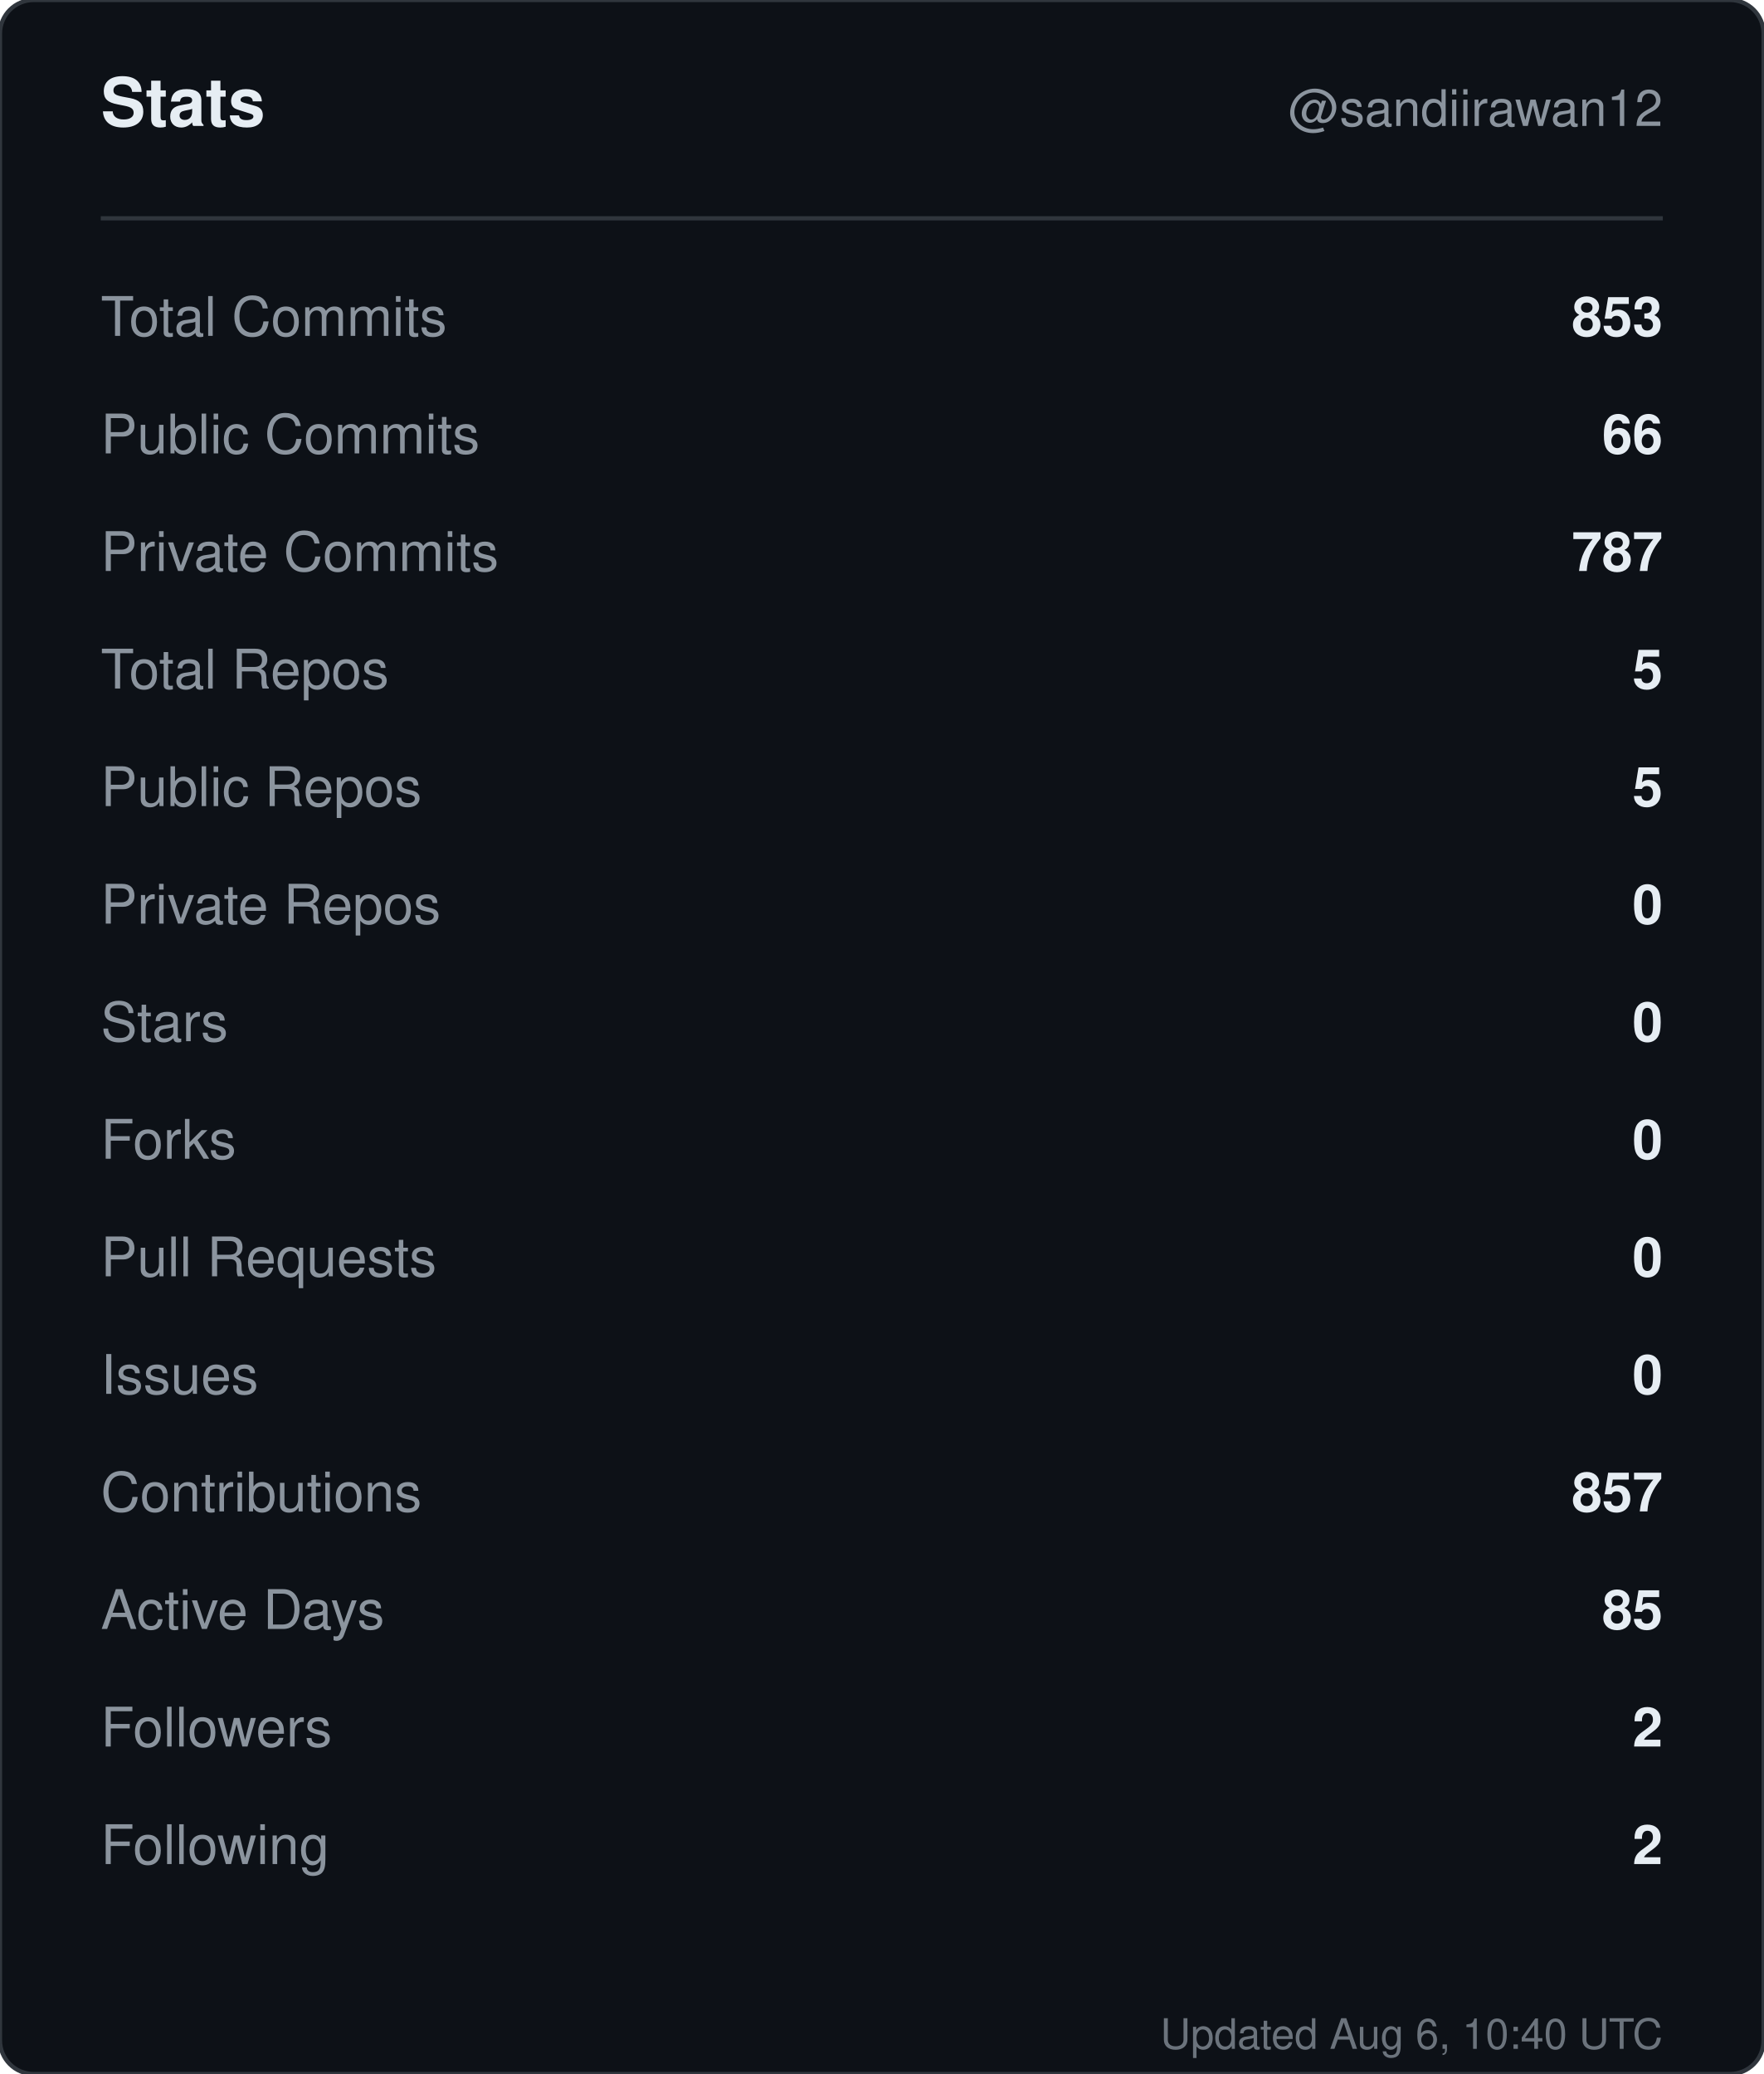
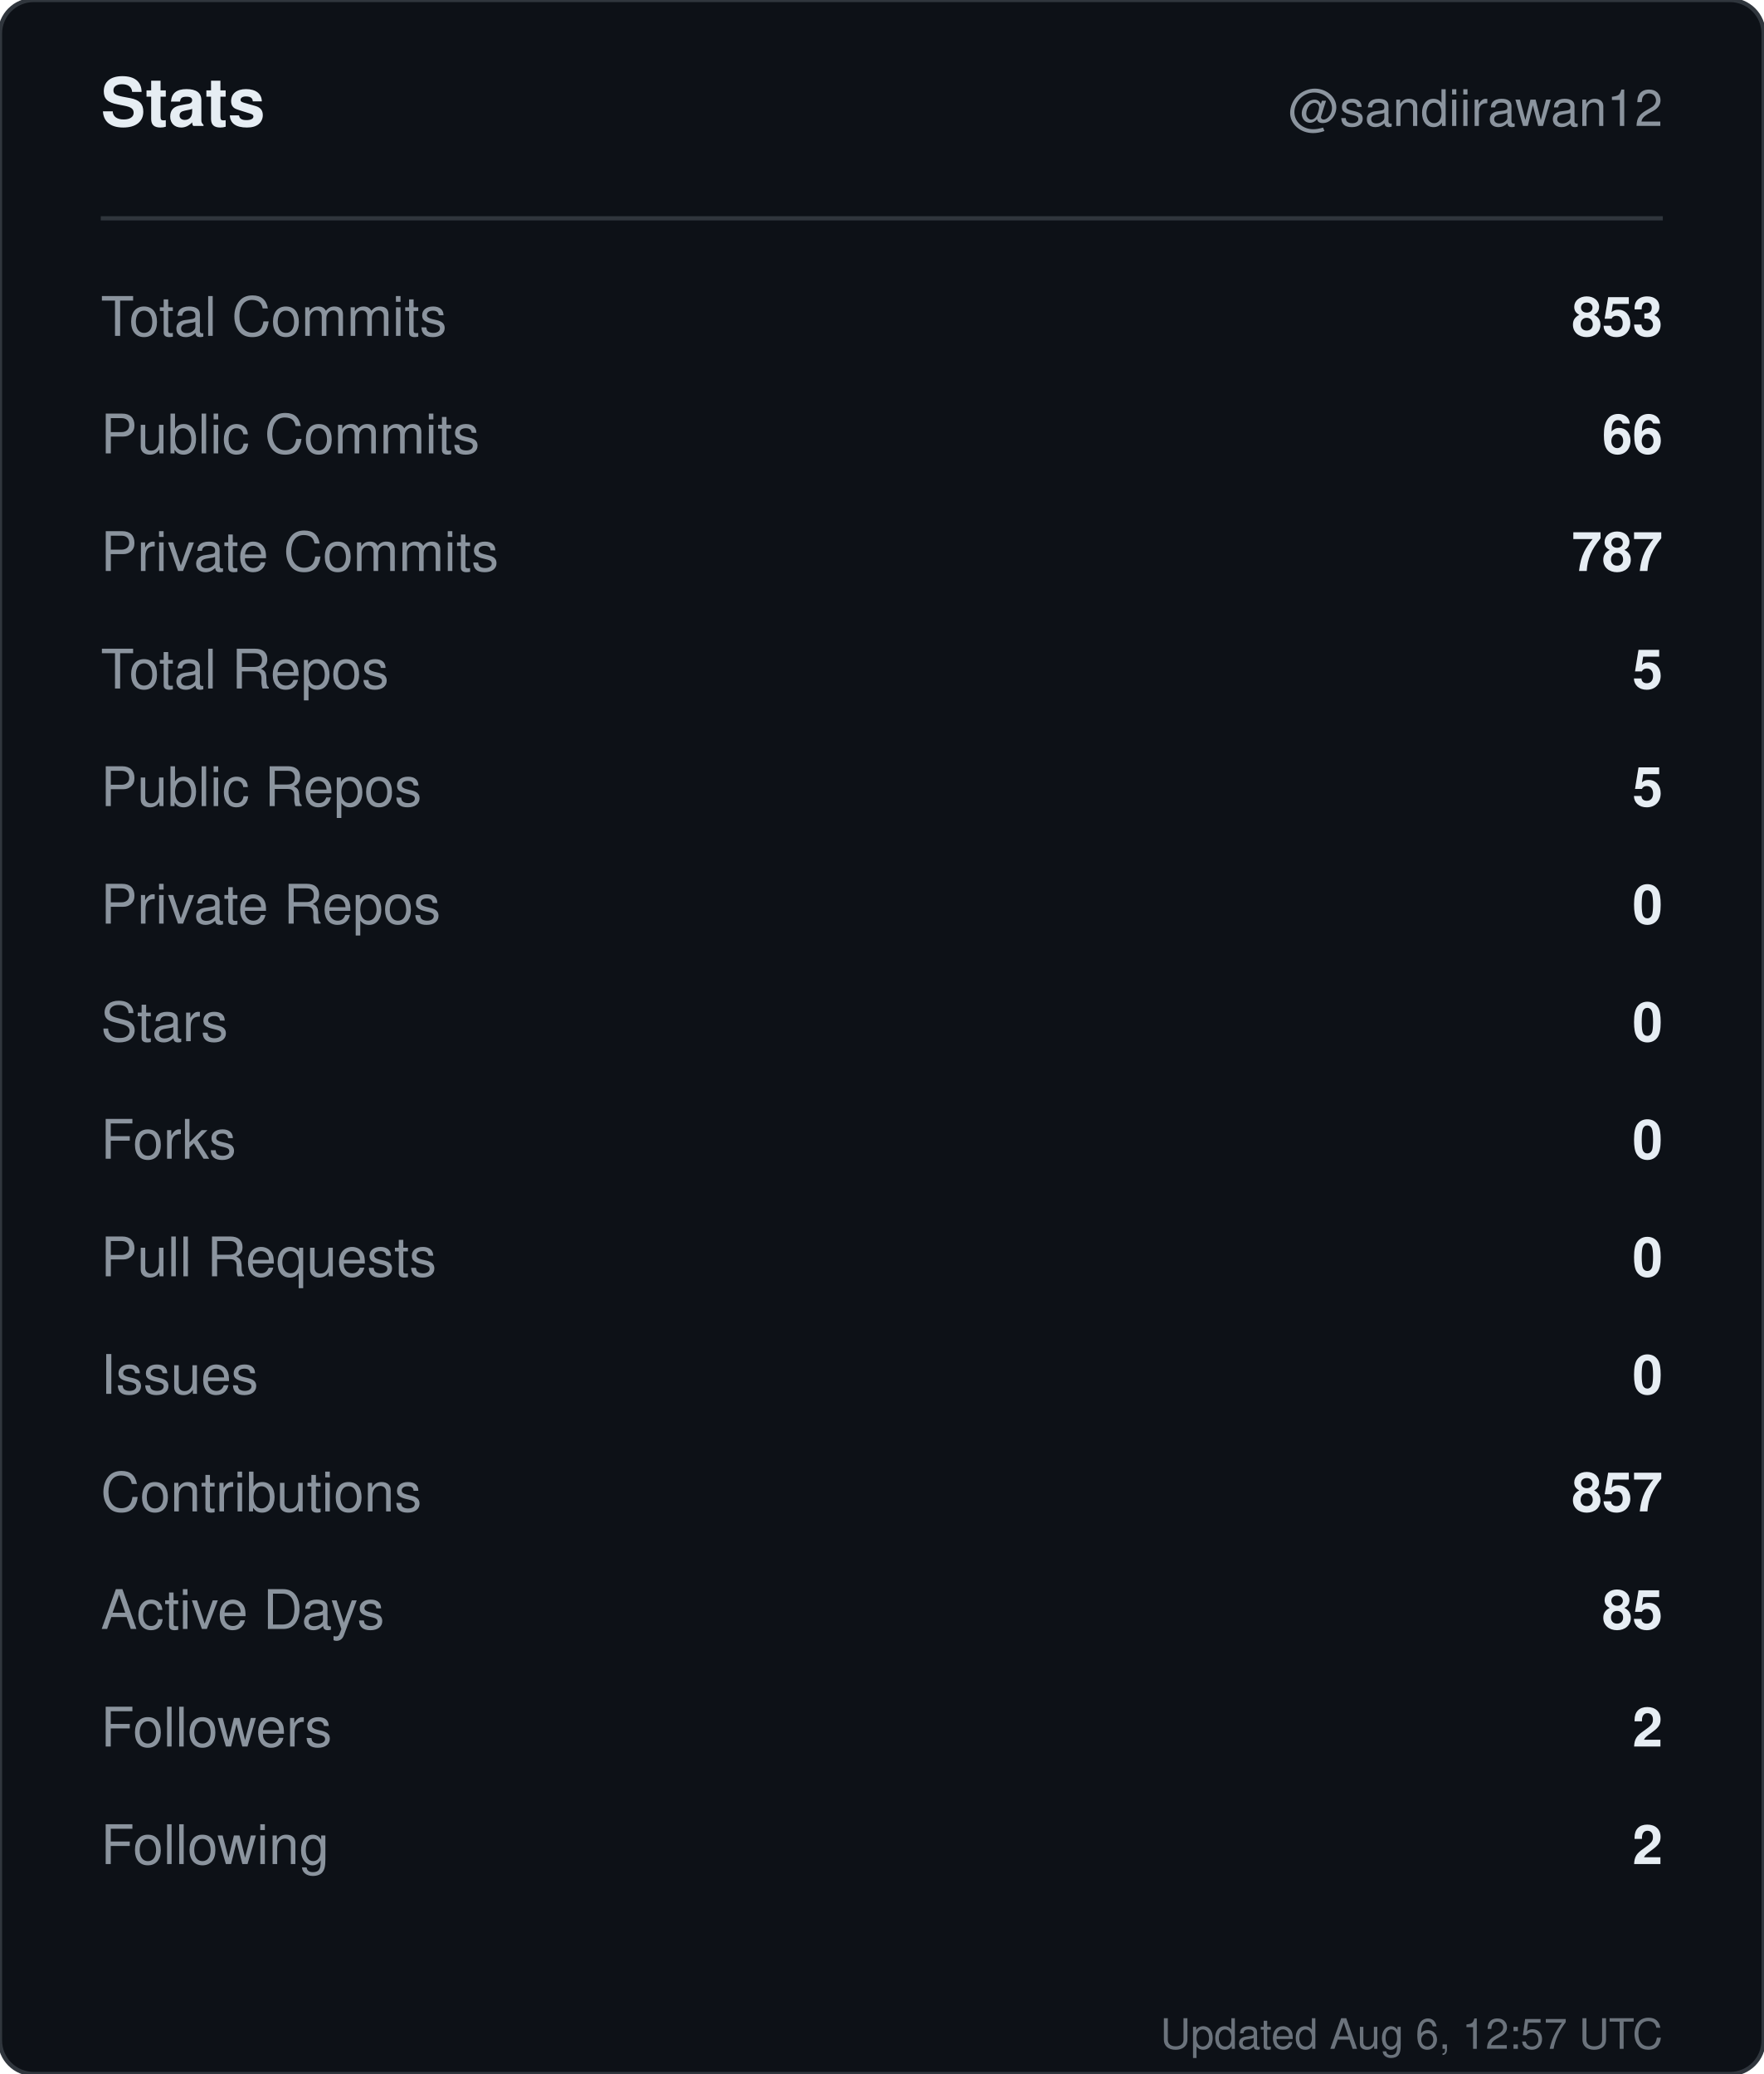
<svg xmlns="http://www.w3.org/2000/svg" width="420" height="494" viewBox="0 0 420 494" role="img" aria-label="Stats for sandiirawan12">
  <rect width="420" height="494" rx="8" fill="#0d1117" stroke="#30363d" />
  <g font-family="-apple-system, BlinkMacSystemFont, Segoe UI, Helvetica, Arial, sans-serif">
    <text x="24" y="30" fill="#e6edf3" font-size="16" font-weight="700">Stats</text>
    <text x="396" y="30" fill="#8b949e" font-size="12" text-anchor="end">@sandiirawan12</text>
    <line x1="24" y1="52" x2="396" y2="52" stroke="#30363d" />
    <text x="24" y="80" fill="#8b949e" font-size="13">Total Commits</text>
    <text x="396" y="80" fill="#e6edf3" font-size="13" font-weight="600" text-anchor="end">853</text>
    <text x="24" y="108" fill="#8b949e" font-size="13">Public Commits</text>
    <text x="396" y="108" fill="#e6edf3" font-size="13" font-weight="600" text-anchor="end">66</text>
    <text x="24" y="136" fill="#8b949e" font-size="13">Private Commits</text>
    <text x="396" y="136" fill="#e6edf3" font-size="13" font-weight="600" text-anchor="end">787</text>
    <text x="24" y="164" fill="#8b949e" font-size="13">Total Repos</text>
    <text x="396" y="164" fill="#e6edf3" font-size="13" font-weight="600" text-anchor="end">5</text>
    <text x="24" y="192" fill="#8b949e" font-size="13">Public Repos</text>
    <text x="396" y="192" fill="#e6edf3" font-size="13" font-weight="600" text-anchor="end">5</text>
    <text x="24" y="220" fill="#8b949e" font-size="13">Private Repos</text>
    <text x="396" y="220" fill="#e6edf3" font-size="13" font-weight="600" text-anchor="end">0</text>
    <text x="24" y="248" fill="#8b949e" font-size="13">Stars</text>
    <text x="396" y="248" fill="#e6edf3" font-size="13" font-weight="600" text-anchor="end">0</text>
    <text x="24" y="276" fill="#8b949e" font-size="13">Forks</text>
    <text x="396" y="276" fill="#e6edf3" font-size="13" font-weight="600" text-anchor="end">0</text>
    <text x="24" y="304" fill="#8b949e" font-size="13">Pull Requests</text>
    <text x="396" y="304" fill="#e6edf3" font-size="13" font-weight="600" text-anchor="end">0</text>
    <text x="24" y="332" fill="#8b949e" font-size="13">Issues</text>
    <text x="396" y="332" fill="#e6edf3" font-size="13" font-weight="600" text-anchor="end">0</text>
    <text x="24" y="360" fill="#8b949e" font-size="13">Contributions</text>
    <text x="396" y="360" fill="#e6edf3" font-size="13" font-weight="600" text-anchor="end">857</text>
    <text x="24" y="388" fill="#8b949e" font-size="13">Active Days</text>
    <text x="396" y="388" fill="#e6edf3" font-size="13" font-weight="600" text-anchor="end">85</text>
    <text x="24" y="416" fill="#8b949e" font-size="13">Followers</text>
    <text x="396" y="416" fill="#e6edf3" font-size="13" font-weight="600" text-anchor="end">2</text>
    <text x="24" y="444" fill="#8b949e" font-size="13">Following</text>
    <text x="396" y="444" fill="#e6edf3" font-size="13" font-weight="600" text-anchor="end">2</text>
-     <text x="396" y="488" fill="#8b949e" font-size="10" text-anchor="end" opacity="0.75">Updated Aug 6, 10:40 UTC</text>
+     <text x="396" y="488" fill="#8b949e" font-size="10" text-anchor="end" opacity="0.75">Updated Aug 6, 12:57 UTC</text>
  </g>
</svg>
